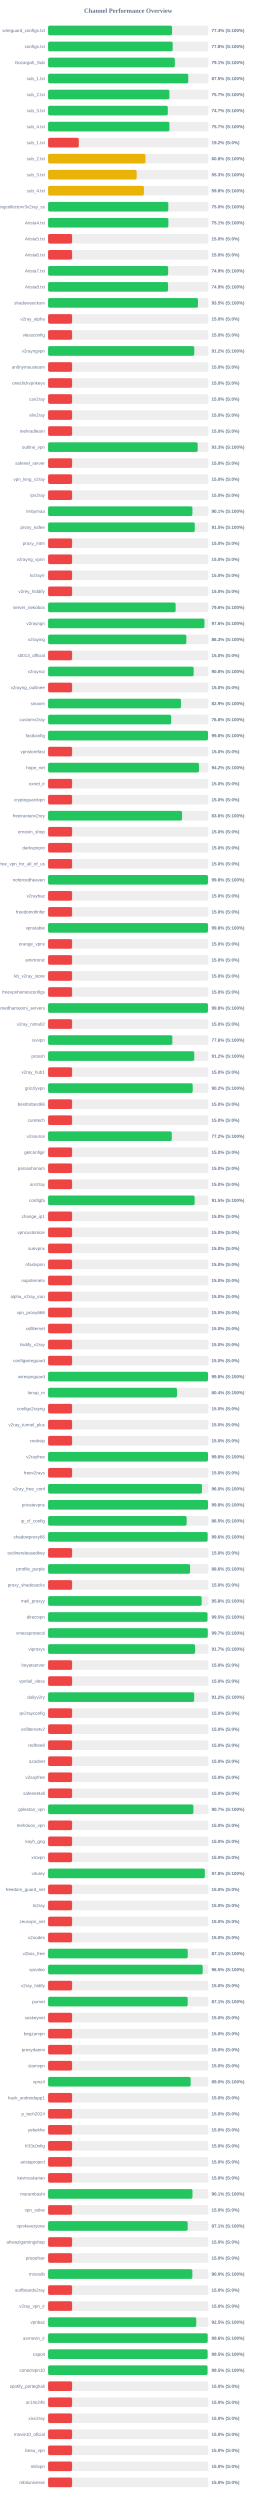
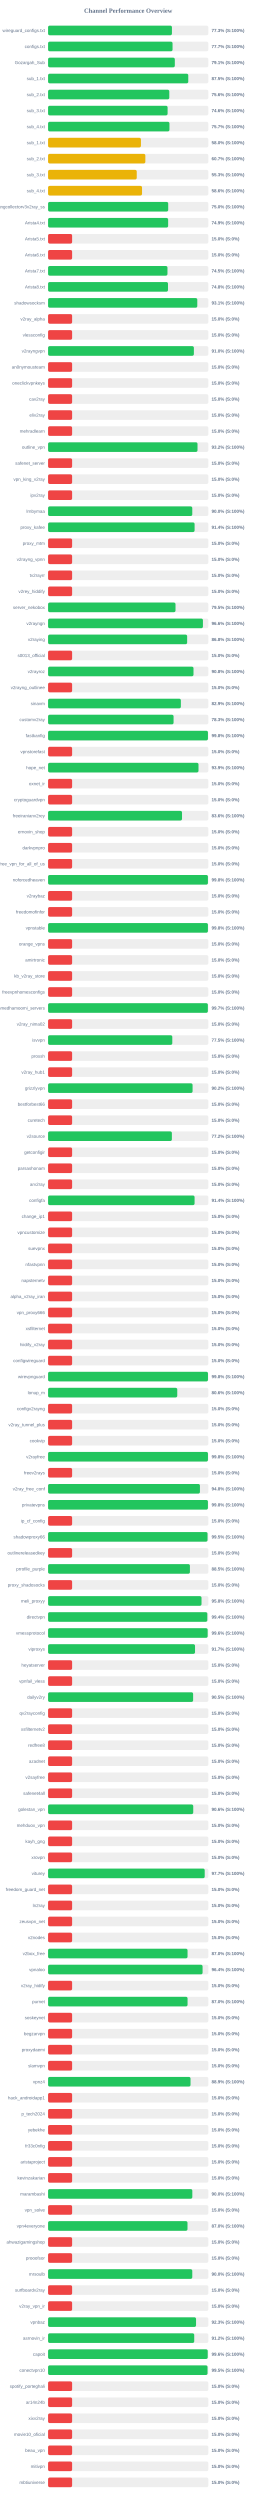
<svg xmlns="http://www.w3.org/2000/svg" width="800" height="7800" version="1.1">
  <style>
        .row { font: 14px Arial; fill: #64748b; }
        .score { font: bold 14px Arial; fill: #64748b; }
    </style>
  <text x="400" y="40" text-anchor="middle" font-size="20px" font-weight="bold" fill="#64748b">Channel Performance Overview</text>
  <rect x="150" y="80" width="500" height="30" fill="#eee" rx="5" />
-   <rect x="150" y="80" width="386.8" height="30" fill="#22c55e" rx="5" />
+   <rect x="150" y="80" width="386.45" height="30" fill="#22c55e" rx="5" />
  <text x="140" y="100" text-anchor="end" class="row">wireguard_configs.txt</text>
-   <text x="660" y="100" text-anchor="start" class="score">77.4% (S:100%)</text>
+   <text x="660" y="100" text-anchor="start" class="score">77.3% (S:100%)</text>
  <rect x="150" y="130" width="500" height="30" fill="#eee" rx="5" />
-   <rect x="150" y="130" width="388.8" height="30" fill="#22c55e" rx="5" />
+   <rect x="150" y="130" width="388.35" height="30" fill="#22c55e" rx="5" />
  <text x="140" y="150" text-anchor="end" class="row">configs.txt</text>
-   <text x="660" y="150" text-anchor="start" class="score">77.8% (S:100%)</text>
+   <text x="660" y="150" text-anchor="start" class="score">77.7% (S:100%)</text>
  <rect x="150" y="180" width="500" height="30" fill="#eee" rx="5" />
-   <rect x="150" y="180" width="395.5" height="30" fill="#22c55e" rx="5" />
+   <rect x="150" y="180" width="395.45" height="30" fill="#22c55e" rx="5" />
  <text x="140" y="200" text-anchor="end" class="row">Gozargah_Sub</text>
  <text x="660" y="200" text-anchor="start" class="score">79.1% (S:100%)</text>
  <rect x="150" y="230" width="500" height="30" fill="#eee" rx="5" />
-   <rect x="150" y="230" width="437.3" height="30" fill="#22c55e" rx="5" />
+   <rect x="150" y="230" width="437.4" height="30" fill="#22c55e" rx="5" />
  <text x="140" y="250" text-anchor="end" class="row">sub_1.txt</text>
  <text x="660" y="250" text-anchor="start" class="score">87.5% (S:100%)</text>
  <rect x="150" y="280" width="500" height="30" fill="#eee" rx="5" />
-   <rect x="150" y="280" width="378.55" height="30" fill="#22c55e" rx="5" />
+   <rect x="150" y="280" width="378.2" height="30" fill="#22c55e" rx="5" />
  <text x="140" y="300" text-anchor="end" class="row">sub_2.txt</text>
-   <text x="660" y="300" text-anchor="start" class="score">75.7% (S:100%)</text>
+   <text x="660" y="300" text-anchor="start" class="score">75.6% (S:100%)</text>
  <rect x="150" y="330" width="500" height="30" fill="#eee" rx="5" />
-   <rect x="150" y="330" width="373.5" height="30" fill="#22c55e" rx="5" />
+   <rect x="150" y="330" width="372.9" height="30" fill="#22c55e" rx="5" />
  <text x="140" y="350" text-anchor="end" class="row">sub_3.txt</text>
-   <text x="660" y="350" text-anchor="start" class="score">74.7% (S:100%)</text>
+   <text x="660" y="350" text-anchor="start" class="score">74.6% (S:100%)</text>
  <rect x="150" y="380" width="500" height="30" fill="#eee" rx="5" />
-   <rect x="150" y="380" width="378.55" height="30" fill="#22c55e" rx="5" />
+   <rect x="150" y="380" width="378.7" height="30" fill="#22c55e" rx="5" />
  <text x="140" y="400" text-anchor="end" class="row">sub_4.txt</text>
  <text x="660" y="400" text-anchor="start" class="score">75.7% (S:100%)</text>
  <rect x="150" y="430" width="500" height="30" fill="#eee" rx="5" />
-   <rect x="150" y="430" width="95.85" height="30" fill="#ef4444" rx="5" />
+   <rect x="150" y="430" width="289.75" height="30" fill="#eab308" rx="5" />
  <text x="140" y="450" text-anchor="end" class="row">sub_1.txt</text>
-   <text x="660" y="450" text-anchor="start" class="score">19.2% (S:0%)</text>
+   <text x="660" y="450" text-anchor="start" class="score">58.0% (S:100%)</text>
  <rect x="150" y="480" width="500" height="30" fill="#eee" rx="5" />
-   <rect x="150" y="480" width="303.8" height="30" fill="#eab308" rx="5" />
+   <rect x="150" y="480" width="303.5" height="30" fill="#eab308" rx="5" />
  <text x="140" y="500" text-anchor="end" class="row">sub_2.txt</text>
-   <text x="660" y="500" text-anchor="start" class="score">60.8% (S:100%)</text>
+   <text x="660" y="500" text-anchor="start" class="score">60.7% (S:100%)</text>
  <rect x="150" y="530" width="500" height="30" fill="#eee" rx="5" />
-   <rect x="150" y="530" width="276.45" height="30" fill="#eab308" rx="5" />
+   <rect x="150" y="530" width="276.65" height="30" fill="#eab308" rx="5" />
  <text x="140" y="550" text-anchor="end" class="row">sub_3.txt</text>
  <text x="660" y="550" text-anchor="start" class="score">55.3% (S:100%)</text>
  <rect x="150" y="580" width="500" height="30" fill="#eee" rx="5" />
-   <rect x="150" y="580" width="299.1" height="30" fill="#eab308" rx="5" />
+   <rect x="150" y="580" width="293.15" height="30" fill="#eab308" rx="5" />
  <text x="140" y="600" text-anchor="end" class="row">sub_4.txt</text>
-   <text x="660" y="600" text-anchor="start" class="score">59.8% (S:100%)</text>
+   <text x="660" y="600" text-anchor="start" class="score">58.6% (S:100%)</text>
  <rect x="150" y="630" width="500" height="30" fill="#eee" rx="5" />
-   <rect x="150" y="630" width="375.15" height="30" fill="#22c55e" rx="5" />
+   <rect x="150" y="630" width="374.8" height="30" fill="#22c55e" rx="5" />
  <text x="140" y="650" text-anchor="end" class="row">kayhgngcollectorv3v2ray_ss</text>
  <text x="660" y="650" text-anchor="start" class="score">75.0% (S:100%)</text>
  <rect x="150" y="680" width="500" height="30" fill="#eee" rx="5" />
-   <rect x="150" y="680" width="375.35" height="30" fill="#22c55e" rx="5" />
+   <rect x="150" y="680" width="374.6" height="30" fill="#22c55e" rx="5" />
  <text x="140" y="700" text-anchor="end" class="row">Arista4.txt</text>
-   <text x="660" y="700" text-anchor="start" class="score">75.1% (S:100%)</text>
+   <text x="660" y="700" text-anchor="start" class="score">74.9% (S:100%)</text>
  <rect x="150" y="730" width="500" height="30" fill="#eee" rx="5" />
  <rect x="150" y="730" width="75.0" height="30" fill="#ef4444" rx="5" />
  <text x="140" y="750" text-anchor="end" class="row">Arista5.txt</text>
  <text x="660" y="750" text-anchor="start" class="score">15.0% (S:0%)</text>
  <rect x="150" y="780" width="500" height="30" fill="#eee" rx="5" />
  <rect x="150" y="780" width="75.0" height="30" fill="#ef4444" rx="5" />
  <text x="140" y="800" text-anchor="end" class="row">Arista6.txt</text>
  <text x="660" y="800" text-anchor="start" class="score">15.0% (S:0%)</text>
  <rect x="150" y="830" width="500" height="30" fill="#eee" rx="5" />
-   <rect x="150" y="830" width="374.65" height="30" fill="#22c55e" rx="5" />
+   <rect x="150" y="830" width="372.5" height="30" fill="#22c55e" rx="5" />
  <text x="140" y="850" text-anchor="end" class="row">Arista7.txt</text>
-   <text x="660" y="850" text-anchor="start" class="score">74.9% (S:100%)</text>
+   <text x="660" y="850" text-anchor="start" class="score">74.5% (S:100%)</text>
  <rect x="150" y="880" width="500" height="30" fill="#eee" rx="5" />
-   <rect x="150" y="880" width="374.35" height="30" fill="#22c55e" rx="5" />
+   <rect x="150" y="880" width="374.15" height="30" fill="#22c55e" rx="5" />
  <text x="140" y="900" text-anchor="end" class="row">Arista8.txt</text>
-   <text x="660" y="900" text-anchor="start" class="score">74.9% (S:100%)</text>
+   <text x="660" y="900" text-anchor="start" class="score">74.8% (S:100%)</text>
  <rect x="150" y="930" width="500" height="30" fill="#eee" rx="5" />
-   <rect x="150" y="930" width="467.65" height="30" fill="#22c55e" rx="5" />
+   <rect x="150" y="930" width="465.55" height="30" fill="#22c55e" rx="5" />
  <text x="140" y="950" text-anchor="end" class="row">shadowsocksm</text>
-   <text x="660" y="950" text-anchor="start" class="score">93.5% (S:100%)</text>
+   <text x="660" y="950" text-anchor="start" class="score">93.1% (S:100%)</text>
  <rect x="150" y="980" width="500" height="30" fill="#eee" rx="5" />
  <rect x="150" y="980" width="75.0" height="30" fill="#ef4444" rx="5" />
  <text x="140" y="1000" text-anchor="end" class="row">v2ray_alpha</text>
  <text x="660" y="1000" text-anchor="start" class="score">15.0% (S:0%)</text>
  <rect x="150" y="1030" width="500" height="30" fill="#eee" rx="5" />
  <rect x="150" y="1030" width="75.0" height="30" fill="#ef4444" rx="5" />
  <text x="140" y="1050" text-anchor="end" class="row">vlessconfig</text>
  <text x="660" y="1050" text-anchor="start" class="score">15.0% (S:0%)</text>
  <rect x="150" y="1080" width="500" height="30" fill="#eee" rx="5" />
-   <rect x="150" y="1080" width="456.15" height="30" fill="#22c55e" rx="5" />
+   <rect x="150" y="1080" width="454.9" height="30" fill="#22c55e" rx="5" />
  <text x="140" y="1100" text-anchor="end" class="row">v2rayngvpn</text>
-   <text x="660" y="1100" text-anchor="start" class="score">91.2% (S:100%)</text>
+   <text x="660" y="1100" text-anchor="start" class="score">91.0% (S:100%)</text>
  <rect x="150" y="1130" width="500" height="30" fill="#eee" rx="5" />
  <rect x="150" y="1130" width="75.0" height="30" fill="#ef4444" rx="5" />
  <text x="140" y="1150" text-anchor="end" class="row">an0nymousteam</text>
  <text x="660" y="1150" text-anchor="start" class="score">15.0% (S:0%)</text>
  <rect x="150" y="1180" width="500" height="30" fill="#eee" rx="5" />
  <rect x="150" y="1180" width="75.0" height="30" fill="#ef4444" rx="5" />
  <text x="140" y="1200" text-anchor="end" class="row">oneclickvpnkeys</text>
  <text x="660" y="1200" text-anchor="start" class="score">15.0% (S:0%)</text>
  <rect x="150" y="1230" width="500" height="30" fill="#eee" rx="5" />
  <rect x="150" y="1230" width="75.0" height="30" fill="#ef4444" rx="5" />
  <text x="140" y="1250" text-anchor="end" class="row">cav2ray</text>
  <text x="660" y="1250" text-anchor="start" class="score">15.0% (S:0%)</text>
  <rect x="150" y="1280" width="500" height="30" fill="#eee" rx="5" />
  <rect x="150" y="1280" width="75.0" height="30" fill="#ef4444" rx="5" />
  <text x="140" y="1300" text-anchor="end" class="row">eliv2ray</text>
  <text x="660" y="1300" text-anchor="start" class="score">15.0% (S:0%)</text>
  <rect x="150" y="1330" width="500" height="30" fill="#eee" rx="5" />
  <rect x="150" y="1330" width="75.0" height="30" fill="#ef4444" rx="5" />
  <text x="140" y="1350" text-anchor="end" class="row">mehradlearn</text>
  <text x="660" y="1350" text-anchor="start" class="score">15.0% (S:0%)</text>
  <rect x="150" y="1380" width="500" height="30" fill="#eee" rx="5" />
-   <rect x="150" y="1380" width="466.75" height="30" fill="#22c55e" rx="5" />
+   <rect x="150" y="1380" width="466.25" height="30" fill="#22c55e" rx="5" />
  <text x="140" y="1400" text-anchor="end" class="row">outline_vpn</text>
-   <text x="660" y="1400" text-anchor="start" class="score">93.3% (S:100%)</text>
+   <text x="660" y="1400" text-anchor="start" class="score">93.2% (S:100%)</text>
  <rect x="150" y="1430" width="500" height="30" fill="#eee" rx="5" />
  <rect x="150" y="1430" width="75.0" height="30" fill="#ef4444" rx="5" />
  <text x="140" y="1450" text-anchor="end" class="row">safenet_server</text>
  <text x="660" y="1450" text-anchor="start" class="score">15.0% (S:0%)</text>
  <rect x="150" y="1480" width="500" height="30" fill="#eee" rx="5" />
  <rect x="150" y="1480" width="75.0" height="30" fill="#ef4444" rx="5" />
  <text x="140" y="1500" text-anchor="end" class="row">vpn_king_v2ray</text>
  <text x="660" y="1500" text-anchor="start" class="score">15.0% (S:0%)</text>
  <rect x="150" y="1530" width="500" height="30" fill="#eee" rx="5" />
  <rect x="150" y="1530" width="75.0" height="30" fill="#ef4444" rx="5" />
  <text x="140" y="1550" text-anchor="end" class="row">ipv2ray</text>
  <text x="660" y="1550" text-anchor="start" class="score">15.0% (S:0%)</text>
  <rect x="150" y="1580" width="500" height="30" fill="#eee" rx="5" />
-   <rect x="150" y="1580" width="450.35" height="30" fill="#22c55e" rx="5" />
+   <rect x="150" y="1580" width="449.9" height="30" fill="#22c55e" rx="5" />
  <text x="140" y="1600" text-anchor="end" class="row">lrnbymaa</text>
-   <text x="660" y="1600" text-anchor="start" class="score">90.1% (S:100%)</text>
+   <text x="660" y="1600" text-anchor="start" class="score">90.0% (S:100%)</text>
  <rect x="150" y="1630" width="500" height="30" fill="#eee" rx="5" />
-   <rect x="150" y="1630" width="457.65" height="30" fill="#22c55e" rx="5" />
+   <rect x="150" y="1630" width="457.15" height="30" fill="#22c55e" rx="5" />
  <text x="140" y="1650" text-anchor="end" class="row">proxy_kafee</text>
-   <text x="660" y="1650" text-anchor="start" class="score">91.5% (S:100%)</text>
+   <text x="660" y="1650" text-anchor="start" class="score">91.4% (S:100%)</text>
  <rect x="150" y="1680" width="500" height="30" fill="#eee" rx="5" />
  <rect x="150" y="1680" width="75.0" height="30" fill="#ef4444" rx="5" />
  <text x="140" y="1700" text-anchor="end" class="row">proxy_mtm</text>
  <text x="660" y="1700" text-anchor="start" class="score">15.0% (S:0%)</text>
  <rect x="150" y="1730" width="500" height="30" fill="#eee" rx="5" />
  <rect x="150" y="1730" width="75.0" height="30" fill="#ef4444" rx="5" />
  <text x="140" y="1750" text-anchor="end" class="row">v2rayng_vpnn</text>
  <text x="660" y="1750" text-anchor="start" class="score">15.0% (S:0%)</text>
  <rect x="150" y="1780" width="500" height="30" fill="#eee" rx="5" />
  <rect x="150" y="1780" width="75.0" height="30" fill="#ef4444" rx="5" />
  <text x="140" y="1800" text-anchor="end" class="row">tv2rayrr</text>
  <text x="660" y="1800" text-anchor="start" class="score">15.0% (S:0%)</text>
  <rect x="150" y="1830" width="500" height="30" fill="#eee" rx="5" />
  <rect x="150" y="1830" width="75.0" height="30" fill="#ef4444" rx="5" />
  <text x="140" y="1850" text-anchor="end" class="row">v2rey_hiddify</text>
  <text x="660" y="1850" text-anchor="start" class="score">15.0% (S:0%)</text>
  <rect x="150" y="1880" width="500" height="30" fill="#eee" rx="5" />
-   <rect x="150" y="1880" width="398.0" height="30" fill="#22c55e" rx="5" />
+   <rect x="150" y="1880" width="397.6" height="30" fill="#22c55e" rx="5" />
  <text x="140" y="1900" text-anchor="end" class="row">server_nekobox</text>
-   <text x="660" y="1900" text-anchor="start" class="score">79.6% (S:100%)</text>
+   <text x="660" y="1900" text-anchor="start" class="score">79.5% (S:100%)</text>
  <rect x="150" y="1930" width="500" height="30" fill="#eee" rx="5" />
-   <rect x="150" y="1930" width="487.85" height="30" fill="#22c55e" rx="5" />
+   <rect x="150" y="1930" width="483.15" height="30" fill="#22c55e" rx="5" />
  <text x="140" y="1950" text-anchor="end" class="row">v2rayngn</text>
-   <text x="660" y="1950" text-anchor="start" class="score">97.6% (S:100%)</text>
+   <text x="660" y="1950" text-anchor="start" class="score">96.6% (S:100%)</text>
  <rect x="150" y="1980" width="500" height="30" fill="#eee" rx="5" />
-   <rect x="150" y="1980" width="431.45" height="30" fill="#22c55e" rx="5" />
+   <rect x="150" y="1980" width="433.9" height="30" fill="#22c55e" rx="5" />
  <text x="140" y="2000" text-anchor="end" class="row">v2raying</text>
-   <text x="660" y="2000" text-anchor="start" class="score">86.3% (S:100%)</text>
+   <text x="660" y="2000" text-anchor="start" class="score">86.8% (S:100%)</text>
  <rect x="150" y="2030" width="500" height="30" fill="#eee" rx="5" />
  <rect x="150" y="2030" width="75.0" height="30" fill="#ef4444" rx="5" />
  <text x="140" y="2050" text-anchor="end" class="row">s0013_official</text>
  <text x="660" y="2050" text-anchor="start" class="score">15.0% (S:0%)</text>
  <rect x="150" y="2080" width="500" height="30" fill="#eee" rx="5" />
-   <rect x="150" y="2080" width="454.2" height="30" fill="#22c55e" rx="5" />
+   <rect x="150" y="2080" width="453.75" height="30" fill="#22c55e" rx="5" />
  <text x="140" y="2100" text-anchor="end" class="row">v2rayroz</text>
  <text x="660" y="2100" text-anchor="start" class="score">90.8% (S:100%)</text>
  <rect x="150" y="2130" width="500" height="30" fill="#eee" rx="5" />
  <rect x="150" y="2130" width="75.0" height="30" fill="#ef4444" rx="5" />
  <text x="140" y="2150" text-anchor="end" class="row">v2rayng_outlinee</text>
  <text x="660" y="2150" text-anchor="start" class="score">15.0% (S:0%)</text>
  <rect x="150" y="2180" width="500" height="30" fill="#eee" rx="5" />
-   <rect x="150" y="2180" width="414.6" height="30" fill="#22c55e" rx="5" />
+   <rect x="150" y="2180" width="414.3" height="30" fill="#22c55e" rx="5" />
  <text x="140" y="2200" text-anchor="end" class="row">sinavm</text>
  <text x="660" y="2200" text-anchor="start" class="score">82.9% (S:100%)</text>
  <rect x="150" y="2230" width="500" height="30" fill="#eee" rx="5" />
-   <rect x="150" y="2230" width="384.1" height="30" fill="#22c55e" rx="5" />
+   <rect x="150" y="2230" width="391.55" height="30" fill="#22c55e" rx="5" />
  <text x="140" y="2250" text-anchor="end" class="row">customv2ray</text>
-   <text x="660" y="2250" text-anchor="start" class="score">76.8% (S:100%)</text>
+   <text x="660" y="2250" text-anchor="start" class="score">78.3% (S:100%)</text>
  <rect x="150" y="2280" width="500" height="30" fill="#eee" rx="5" />
-   <rect x="150" y="2280" width="499.0" height="30" fill="#22c55e" rx="5" />
+   <rect x="150" y="2280" width="498.8" height="30" fill="#22c55e" rx="5" />
  <text x="140" y="2300" text-anchor="end" class="row">fastkanfig</text>
  <text x="660" y="2300" text-anchor="start" class="score">99.8% (S:100%)</text>
  <rect x="150" y="2330" width="500" height="30" fill="#eee" rx="5" />
  <rect x="150" y="2330" width="75.0" height="30" fill="#ef4444" rx="5" />
  <text x="140" y="2350" text-anchor="end" class="row">vpnstorefast</text>
  <text x="660" y="2350" text-anchor="start" class="score">15.0% (S:0%)</text>
  <rect x="150" y="2380" width="500" height="30" fill="#eee" rx="5" />
-   <rect x="150" y="2380" width="470.8" height="30" fill="#22c55e" rx="5" />
+   <rect x="150" y="2380" width="469.35" height="30" fill="#22c55e" rx="5" />
  <text x="140" y="2400" text-anchor="end" class="row">hope_net</text>
-   <text x="660" y="2400" text-anchor="start" class="score">94.2% (S:100%)</text>
+   <text x="660" y="2400" text-anchor="start" class="score">93.9% (S:100%)</text>
  <rect x="150" y="2430" width="500" height="30" fill="#eee" rx="5" />
  <rect x="150" y="2430" width="75.0" height="30" fill="#ef4444" rx="5" />
  <text x="140" y="2450" text-anchor="end" class="row">oxnet_ir</text>
  <text x="660" y="2450" text-anchor="start" class="score">15.0% (S:0%)</text>
  <rect x="150" y="2480" width="500" height="30" fill="#eee" rx="5" />
  <rect x="150" y="2480" width="75.0" height="30" fill="#ef4444" rx="5" />
  <text x="140" y="2500" text-anchor="end" class="row">cryptoguardvpn</text>
  <text x="660" y="2500" text-anchor="start" class="score">15.0% (S:0%)</text>
  <rect x="150" y="2530" width="500" height="30" fill="#eee" rx="5" />
-   <rect x="150" y="2530" width="418.1" height="30" fill="#22c55e" rx="5" />
+   <rect x="150" y="2530" width="417.9" height="30" fill="#22c55e" rx="5" />
  <text x="140" y="2550" text-anchor="end" class="row">freeiranianv2rey</text>
  <text x="660" y="2550" text-anchor="start" class="score">83.6% (S:100%)</text>
  <rect x="150" y="2580" width="500" height="30" fill="#eee" rx="5" />
  <rect x="150" y="2580" width="75.0" height="30" fill="#ef4444" rx="5" />
  <text x="140" y="2600" text-anchor="end" class="row">ernoxin_shop</text>
  <text x="660" y="2600" text-anchor="start" class="score">15.0% (S:0%)</text>
  <rect x="150" y="2630" width="500" height="30" fill="#eee" rx="5" />
  <rect x="150" y="2630" width="75.0" height="30" fill="#ef4444" rx="5" />
  <text x="140" y="2650" text-anchor="end" class="row">darkvpnpro</text>
  <text x="660" y="2650" text-anchor="start" class="score">15.0% (S:0%)</text>
  <rect x="150" y="2680" width="500" height="30" fill="#eee" rx="5" />
  <rect x="150" y="2680" width="75.0" height="30" fill="#ef4444" rx="5" />
  <text x="140" y="2700" text-anchor="end" class="row">free_vpn_for_all_of_us</text>
  <text x="660" y="2700" text-anchor="start" class="score">15.0% (S:0%)</text>
  <rect x="150" y="2730" width="500" height="30" fill="#eee" rx="5" />
-   <rect x="150" y="2730" width="498.85" height="30" fill="#22c55e" rx="5" />
+   <rect x="150" y="2730" width="498.75" height="30" fill="#22c55e" rx="5" />
  <text x="140" y="2750" text-anchor="end" class="row">noforcedheaven</text>
  <text x="660" y="2750" text-anchor="start" class="score">99.8% (S:100%)</text>
  <rect x="150" y="2780" width="500" height="30" fill="#eee" rx="5" />
  <rect x="150" y="2780" width="75.0" height="30" fill="#ef4444" rx="5" />
  <text x="140" y="2800" text-anchor="end" class="row">v2raybaz</text>
  <text x="660" y="2800" text-anchor="start" class="score">15.0% (S:0%)</text>
  <rect x="150" y="2830" width="500" height="30" fill="#eee" rx="5" />
  <rect x="150" y="2830" width="75.0" height="30" fill="#ef4444" rx="5" />
  <text x="140" y="2850" text-anchor="end" class="row">freedomofinfor</text>
  <text x="660" y="2850" text-anchor="start" class="score">15.0% (S:0%)</text>
  <rect x="150" y="2880" width="500" height="30" fill="#eee" rx="5" />
-   <rect x="150" y="2880" width="499.05" height="30" fill="#22c55e" rx="5" />
+   <rect x="150" y="2880" width="498.75" height="30" fill="#22c55e" rx="5" />
  <text x="140" y="2900" text-anchor="end" class="row">vpnstable</text>
  <text x="660" y="2900" text-anchor="start" class="score">99.8% (S:100%)</text>
  <rect x="150" y="2930" width="500" height="30" fill="#eee" rx="5" />
  <rect x="150" y="2930" width="75.0" height="30" fill="#ef4444" rx="5" />
  <text x="140" y="2950" text-anchor="end" class="row">orange_vpns</text>
  <text x="660" y="2950" text-anchor="start" class="score">15.0% (S:0%)</text>
  <rect x="150" y="2980" width="500" height="30" fill="#eee" rx="5" />
  <rect x="150" y="2980" width="75.0" height="30" fill="#ef4444" rx="5" />
  <text x="140" y="3000" text-anchor="end" class="row">amirtronic</text>
  <text x="660" y="3000" text-anchor="start" class="score">15.0% (S:0%)</text>
  <rect x="150" y="3030" width="500" height="30" fill="#eee" rx="5" />
  <rect x="150" y="3030" width="75.0" height="30" fill="#ef4444" rx="5" />
  <text x="140" y="3050" text-anchor="end" class="row">kb_v2ray_store</text>
  <text x="660" y="3050" text-anchor="start" class="score">15.0% (S:0%)</text>
  <rect x="150" y="3080" width="500" height="30" fill="#eee" rx="5" />
  <rect x="150" y="3080" width="75.0" height="30" fill="#ef4444" rx="5" />
  <text x="140" y="3100" text-anchor="end" class="row">freevpnhomesconfigs</text>
  <text x="660" y="3100" text-anchor="start" class="score">15.0% (S:0%)</text>
  <rect x="150" y="3130" width="500" height="30" fill="#eee" rx="5" />
-   <rect x="150" y="3130" width="498.85" height="30" fill="#22c55e" rx="5" />
+   <rect x="150" y="3130" width="498.55" height="30" fill="#22c55e" rx="5" />
  <text x="140" y="3150" text-anchor="end" class="row">ahmedhamoomi_servers</text>
-   <text x="660" y="3150" text-anchor="start" class="score">99.8% (S:100%)</text>
+   <text x="660" y="3150" text-anchor="start" class="score">99.7% (S:100%)</text>
  <rect x="150" y="3180" width="500" height="30" fill="#eee" rx="5" />
  <rect x="150" y="3180" width="75.0" height="30" fill="#ef4444" rx="5" />
  <text x="140" y="3200" text-anchor="end" class="row">v2ray_nima02</text>
  <text x="660" y="3200" text-anchor="start" class="score">15.0% (S:0%)</text>
  <rect x="150" y="3230" width="500" height="30" fill="#eee" rx="5" />
-   <rect x="150" y="3230" width="387.8" height="30" fill="#22c55e" rx="5" />
+   <rect x="150" y="3230" width="387.55" height="30" fill="#22c55e" rx="5" />
  <text x="140" y="3250" text-anchor="end" class="row">isvvpn</text>
-   <text x="660" y="3250" text-anchor="start" class="score">77.6% (S:100%)</text>
+   <text x="660" y="3250" text-anchor="start" class="score">77.5% (S:100%)</text>
  <rect x="150" y="3280" width="500" height="30" fill="#eee" rx="5" />
-   <rect x="150" y="3280" width="456.1" height="30" fill="#22c55e" rx="5" />
+   <rect x="150" y="3280" width="75.0" height="30" fill="#ef4444" rx="5" />
  <text x="140" y="3300" text-anchor="end" class="row">prossh</text>
-   <text x="660" y="3300" text-anchor="start" class="score">91.2% (S:100%)</text>
+   <text x="660" y="3300" text-anchor="start" class="score">15.0% (S:0%)</text>
  <rect x="150" y="3330" width="500" height="30" fill="#eee" rx="5" />
  <rect x="150" y="3330" width="75.0" height="30" fill="#ef4444" rx="5" />
  <text x="140" y="3350" text-anchor="end" class="row">v2ray_hub1</text>
  <text x="660" y="3350" text-anchor="start" class="score">15.0% (S:0%)</text>
  <rect x="150" y="3380" width="500" height="30" fill="#eee" rx="5" />
-   <rect x="150" y="3380" width="451.25" height="30" fill="#22c55e" rx="5" />
+   <rect x="150" y="3380" width="450.85" height="30" fill="#22c55e" rx="5" />
  <text x="140" y="3400" text-anchor="end" class="row">grizzlyvpn</text>
  <text x="660" y="3400" text-anchor="start" class="score">90.2% (S:100%)</text>
  <rect x="150" y="3430" width="500" height="30" fill="#eee" rx="5" />
  <rect x="150" y="3430" width="75.0" height="30" fill="#ef4444" rx="5" />
  <text x="140" y="3450" text-anchor="end" class="row">bestforbest66</text>
  <text x="660" y="3450" text-anchor="start" class="score">15.0% (S:0%)</text>
  <rect x="150" y="3480" width="500" height="30" fill="#eee" rx="5" />
  <rect x="150" y="3480" width="75.0" height="30" fill="#ef4444" rx="5" />
  <text x="140" y="3500" text-anchor="end" class="row">curetech</text>
  <text x="660" y="3500" text-anchor="start" class="score">15.0% (S:0%)</text>
  <rect x="150" y="3530" width="500" height="30" fill="#eee" rx="5" />
-   <rect x="150" y="3530" width="385.95" height="30" fill="#22c55e" rx="5" />
+   <rect x="150" y="3530" width="386.25" height="30" fill="#22c55e" rx="5" />
  <text x="140" y="3550" text-anchor="end" class="row">v2source</text>
  <text x="660" y="3550" text-anchor="start" class="score">77.2% (S:100%)</text>
  <rect x="150" y="3580" width="500" height="30" fill="#eee" rx="5" />
  <rect x="150" y="3580" width="75.0" height="30" fill="#ef4444" rx="5" />
  <text x="140" y="3600" text-anchor="end" class="row">getconfigir</text>
  <text x="660" y="3600" text-anchor="start" class="score">15.0% (S:0%)</text>
  <rect x="150" y="3630" width="500" height="30" fill="#eee" rx="5" />
  <rect x="150" y="3630" width="75.0" height="30" fill="#ef4444" rx="5" />
  <text x="140" y="3650" text-anchor="end" class="row">parsashonam</text>
  <text x="660" y="3650" text-anchor="start" class="score">15.0% (S:0%)</text>
  <rect x="150" y="3680" width="500" height="30" fill="#eee" rx="5" />
  <rect x="150" y="3680" width="75.0" height="30" fill="#ef4444" rx="5" />
  <text x="140" y="3700" text-anchor="end" class="row">arv2ray</text>
  <text x="660" y="3700" text-anchor="start" class="score">15.0% (S:0%)</text>
  <rect x="150" y="3730" width="500" height="30" fill="#eee" rx="5" />
-   <rect x="150" y="3730" width="457.3" height="30" fill="#22c55e" rx="5" />
+   <rect x="150" y="3730" width="457.1" height="30" fill="#22c55e" rx="5" />
  <text x="140" y="3750" text-anchor="end" class="row">configfa</text>
-   <text x="660" y="3750" text-anchor="start" class="score">91.5% (S:100%)</text>
+   <text x="660" y="3750" text-anchor="start" class="score">91.4% (S:100%)</text>
  <rect x="150" y="3780" width="500" height="30" fill="#eee" rx="5" />
  <rect x="150" y="3780" width="75.0" height="30" fill="#ef4444" rx="5" />
  <text x="140" y="3800" text-anchor="end" class="row">change_ip1</text>
  <text x="660" y="3800" text-anchor="start" class="score">15.0% (S:0%)</text>
  <rect x="150" y="3830" width="500" height="30" fill="#eee" rx="5" />
  <rect x="150" y="3830" width="75.0" height="30" fill="#ef4444" rx="5" />
  <text x="140" y="3850" text-anchor="end" class="row">vpncustomize</text>
  <text x="660" y="3850" text-anchor="start" class="score">15.0% (S:0%)</text>
  <rect x="150" y="3880" width="500" height="30" fill="#eee" rx="5" />
  <rect x="150" y="3880" width="75.0" height="30" fill="#ef4444" rx="5" />
  <text x="140" y="3900" text-anchor="end" class="row">suevpnx</text>
  <text x="660" y="3900" text-anchor="start" class="score">15.0% (S:0%)</text>
  <rect x="150" y="3930" width="500" height="30" fill="#eee" rx="5" />
  <rect x="150" y="3930" width="75.0" height="30" fill="#ef4444" rx="5" />
  <text x="140" y="3950" text-anchor="end" class="row">nfastvpnn</text>
  <text x="660" y="3950" text-anchor="start" class="score">15.0% (S:0%)</text>
  <rect x="150" y="3980" width="500" height="30" fill="#eee" rx="5" />
  <rect x="150" y="3980" width="75.0" height="30" fill="#ef4444" rx="5" />
  <text x="140" y="4000" text-anchor="end" class="row">napsternetv</text>
  <text x="660" y="4000" text-anchor="start" class="score">15.0% (S:0%)</text>
  <rect x="150" y="4030" width="500" height="30" fill="#eee" rx="5" />
  <rect x="150" y="4030" width="75.0" height="30" fill="#ef4444" rx="5" />
  <text x="140" y="4050" text-anchor="end" class="row">alpha_v2ray_iran</text>
  <text x="660" y="4050" text-anchor="start" class="score">15.0% (S:0%)</text>
  <rect x="150" y="4080" width="500" height="30" fill="#eee" rx="5" />
  <rect x="150" y="4080" width="75.0" height="30" fill="#ef4444" rx="5" />
  <text x="140" y="4100" text-anchor="end" class="row">vpn_proxy666</text>
  <text x="660" y="4100" text-anchor="start" class="score">15.0% (S:0%)</text>
  <rect x="150" y="4130" width="500" height="30" fill="#eee" rx="5" />
  <rect x="150" y="4130" width="75.0" height="30" fill="#ef4444" rx="5" />
  <text x="140" y="4150" text-anchor="end" class="row">xsfilternet</text>
  <text x="660" y="4150" text-anchor="start" class="score">15.0% (S:0%)</text>
  <rect x="150" y="4180" width="500" height="30" fill="#eee" rx="5" />
  <rect x="150" y="4180" width="75.0" height="30" fill="#ef4444" rx="5" />
  <text x="140" y="4200" text-anchor="end" class="row">hiidify_v2ray</text>
  <text x="660" y="4200" text-anchor="start" class="score">15.0% (S:0%)</text>
  <rect x="150" y="4230" width="500" height="30" fill="#eee" rx="5" />
  <rect x="150" y="4230" width="75.0" height="30" fill="#ef4444" rx="5" />
  <text x="140" y="4250" text-anchor="end" class="row">configwireguard</text>
  <text x="660" y="4250" text-anchor="start" class="score">15.0% (S:0%)</text>
  <rect x="150" y="4280" width="500" height="30" fill="#eee" rx="5" />
-   <rect x="150" y="4280" width="499.05" height="30" fill="#22c55e" rx="5" />
+   <rect x="150" y="4280" width="498.9" height="30" fill="#22c55e" rx="5" />
  <text x="140" y="4300" text-anchor="end" class="row">wirevpnguard</text>
  <text x="660" y="4300" text-anchor="start" class="score">99.8% (S:100%)</text>
  <rect x="150" y="4330" width="500" height="30" fill="#eee" rx="5" />
-   <rect x="150" y="4330" width="402.2" height="30" fill="#22c55e" rx="5" />
+   <rect x="150" y="4330" width="403.05" height="30" fill="#22c55e" rx="5" />
  <text x="140" y="4350" text-anchor="end" class="row">lonup_m</text>
-   <text x="660" y="4350" text-anchor="start" class="score">80.4% (S:100%)</text>
+   <text x="660" y="4350" text-anchor="start" class="score">80.6% (S:100%)</text>
  <rect x="150" y="4380" width="500" height="30" fill="#eee" rx="5" />
  <rect x="150" y="4380" width="75.0" height="30" fill="#ef4444" rx="5" />
  <text x="140" y="4400" text-anchor="end" class="row">configv2rayng</text>
  <text x="660" y="4400" text-anchor="start" class="score">15.0% (S:0%)</text>
  <rect x="150" y="4430" width="500" height="30" fill="#eee" rx="5" />
  <rect x="150" y="4430" width="75.0" height="30" fill="#ef4444" rx="5" />
  <text x="140" y="4450" text-anchor="end" class="row">v2ray_tunnel_plus</text>
  <text x="660" y="4450" text-anchor="start" class="score">15.0% (S:0%)</text>
  <rect x="150" y="4480" width="500" height="30" fill="#eee" rx="5" />
  <rect x="150" y="4480" width="75.0" height="30" fill="#ef4444" rx="5" />
  <text x="140" y="4500" text-anchor="end" class="row">cookvip</text>
  <text x="660" y="4500" text-anchor="start" class="score">15.0% (S:0%)</text>
  <rect x="150" y="4530" width="500" height="30" fill="#eee" rx="5" />
-   <rect x="150" y="4530" width="498.95" height="30" fill="#22c55e" rx="5" />
+   <rect x="150" y="4530" width="498.85" height="30" fill="#22c55e" rx="5" />
  <text x="140" y="4550" text-anchor="end" class="row">v2rayfree</text>
  <text x="660" y="4550" text-anchor="start" class="score">99.8% (S:100%)</text>
  <rect x="150" y="4580" width="500" height="30" fill="#eee" rx="5" />
  <rect x="150" y="4580" width="75.0" height="30" fill="#ef4444" rx="5" />
  <text x="140" y="4600" text-anchor="end" class="row">freev2rays</text>
  <text x="660" y="4600" text-anchor="start" class="score">15.0% (S:0%)</text>
  <rect x="150" y="4630" width="500" height="30" fill="#eee" rx="5" />
-   <rect x="150" y="4630" width="480.2" height="30" fill="#22c55e" rx="5" />
+   <rect x="150" y="4630" width="473.8" height="30" fill="#22c55e" rx="5" />
  <text x="140" y="4650" text-anchor="end" class="row">v2ray_free_conf</text>
-   <text x="660" y="4650" text-anchor="start" class="score">96.0% (S:100%)</text>
+   <text x="660" y="4650" text-anchor="start" class="score">94.8% (S:100%)</text>
  <rect x="150" y="4680" width="500" height="30" fill="#eee" rx="5" />
-   <rect x="150" y="4680" width="498.9" height="30" fill="#22c55e" rx="5" />
+   <rect x="150" y="4680" width="498.75" height="30" fill="#22c55e" rx="5" />
  <text x="140" y="4700" text-anchor="end" class="row">privatevpns</text>
  <text x="660" y="4700" text-anchor="start" class="score">99.8% (S:100%)</text>
  <rect x="150" y="4730" width="500" height="30" fill="#eee" rx="5" />
-   <rect x="150" y="4730" width="432.4" height="30" fill="#22c55e" rx="5" />
+   <rect x="150" y="4730" width="75.0" height="30" fill="#ef4444" rx="5" />
  <text x="140" y="4750" text-anchor="end" class="row">ip_cf_config</text>
-   <text x="660" y="4750" text-anchor="start" class="score">86.5% (S:100%)</text>
+   <text x="660" y="4750" text-anchor="start" class="score">15.0% (S:0%)</text>
  <rect x="150" y="4780" width="500" height="30" fill="#eee" rx="5" />
-   <rect x="150" y="4780" width="497.85" height="30" fill="#22c55e" rx="5" />
+   <rect x="150" y="4780" width="497.5" height="30" fill="#22c55e" rx="5" />
  <text x="140" y="4800" text-anchor="end" class="row">shadowproxy66</text>
-   <text x="660" y="4800" text-anchor="start" class="score">99.6% (S:100%)</text>
+   <text x="660" y="4800" text-anchor="start" class="score">99.5% (S:100%)</text>
  <rect x="150" y="4830" width="500" height="30" fill="#eee" rx="5" />
  <rect x="150" y="4830" width="75.0" height="30" fill="#ef4444" rx="5" />
  <text x="140" y="4850" text-anchor="end" class="row">outlinereleasedkey</text>
  <text x="660" y="4850" text-anchor="start" class="score">15.0% (S:0%)</text>
  <rect x="150" y="4880" width="500" height="30" fill="#eee" rx="5" />
-   <rect x="150" y="4880" width="443.05" height="30" fill="#22c55e" rx="5" />
+   <rect x="150" y="4880" width="442.55" height="30" fill="#22c55e" rx="5" />
  <text x="140" y="4900" text-anchor="end" class="row">prrofile_purple</text>
-   <text x="660" y="4900" text-anchor="start" class="score">88.6% (S:100%)</text>
+   <text x="660" y="4900" text-anchor="start" class="score">88.5% (S:100%)</text>
  <rect x="150" y="4930" width="500" height="30" fill="#eee" rx="5" />
  <rect x="150" y="4930" width="75.0" height="30" fill="#ef4444" rx="5" />
  <text x="140" y="4950" text-anchor="end" class="row">proxy_shadosocks</text>
  <text x="660" y="4950" text-anchor="start" class="score">15.0% (S:0%)</text>
  <rect x="150" y="4980" width="500" height="30" fill="#eee" rx="5" />
-   <rect x="150" y="4980" width="479.25" height="30" fill="#22c55e" rx="5" />
+   <rect x="150" y="4980" width="478.75" height="30" fill="#22c55e" rx="5" />
  <text x="140" y="5000" text-anchor="end" class="row">meli_proxyy</text>
  <text x="660" y="5000" text-anchor="start" class="score">95.8% (S:100%)</text>
  <rect x="150" y="5030" width="500" height="30" fill="#eee" rx="5" />
-   <rect x="150" y="5030" width="497.4" height="30" fill="#22c55e" rx="5" />
+   <rect x="150" y="5030" width="496.8" height="30" fill="#22c55e" rx="5" />
  <text x="140" y="5050" text-anchor="end" class="row">directvpn</text>
-   <text x="660" y="5050" text-anchor="start" class="score">99.5% (S:100%)</text>
+   <text x="660" y="5050" text-anchor="start" class="score">99.4% (S:100%)</text>
  <rect x="150" y="5080" width="500" height="30" fill="#eee" rx="5" />
-   <rect x="150" y="5080" width="498.25" height="30" fill="#22c55e" rx="5" />
+   <rect x="150" y="5080" width="497.9" height="30" fill="#22c55e" rx="5" />
  <text x="140" y="5100" text-anchor="end" class="row">vmessprotocol</text>
-   <text x="660" y="5100" text-anchor="start" class="score">99.7% (S:100%)</text>
+   <text x="660" y="5100" text-anchor="start" class="score">99.6% (S:100%)</text>
  <rect x="150" y="5130" width="500" height="30" fill="#eee" rx="5" />
-   <rect x="150" y="5130" width="458.65" height="30" fill="#22c55e" rx="5" />
+   <rect x="150" y="5130" width="458.5" height="30" fill="#22c55e" rx="5" />
  <text x="140" y="5150" text-anchor="end" class="row">viproxys</text>
  <text x="660" y="5150" text-anchor="start" class="score">91.7% (S:100%)</text>
  <rect x="150" y="5180" width="500" height="30" fill="#eee" rx="5" />
  <rect x="150" y="5180" width="75.0" height="30" fill="#ef4444" rx="5" />
  <text x="140" y="5200" text-anchor="end" class="row">heyatserver</text>
  <text x="660" y="5200" text-anchor="start" class="score">15.0% (S:0%)</text>
  <rect x="150" y="5230" width="500" height="30" fill="#eee" rx="5" />
  <rect x="150" y="5230" width="75.0" height="30" fill="#ef4444" rx="5" />
  <text x="140" y="5250" text-anchor="end" class="row">vpnfail_vless</text>
  <text x="660" y="5250" text-anchor="start" class="score">15.0% (S:0%)</text>
  <rect x="150" y="5280" width="500" height="30" fill="#eee" rx="5" />
-   <rect x="150" y="5280" width="455.85" height="30" fill="#22c55e" rx="5" />
+   <rect x="150" y="5280" width="452.55" height="30" fill="#22c55e" rx="5" />
  <text x="140" y="5300" text-anchor="end" class="row">dailyv2ry</text>
-   <text x="660" y="5300" text-anchor="start" class="score">91.2% (S:100%)</text>
+   <text x="660" y="5300" text-anchor="start" class="score">90.5% (S:100%)</text>
  <rect x="150" y="5330" width="500" height="30" fill="#eee" rx="5" />
  <rect x="150" y="5330" width="75.0" height="30" fill="#ef4444" rx="5" />
  <text x="140" y="5350" text-anchor="end" class="row">qv2rayconfig</text>
  <text x="660" y="5350" text-anchor="start" class="score">15.0% (S:0%)</text>
  <rect x="150" y="5380" width="500" height="30" fill="#eee" rx="5" />
  <rect x="150" y="5380" width="75.0" height="30" fill="#ef4444" rx="5" />
  <text x="140" y="5400" text-anchor="end" class="row">xsfilternetv2</text>
  <text x="660" y="5400" text-anchor="start" class="score">15.0% (S:0%)</text>
  <rect x="150" y="5430" width="500" height="30" fill="#eee" rx="5" />
  <rect x="150" y="5430" width="75.0" height="30" fill="#ef4444" rx="5" />
  <text x="140" y="5450" text-anchor="end" class="row">redfree8</text>
  <text x="660" y="5450" text-anchor="start" class="score">15.0% (S:0%)</text>
  <rect x="150" y="5480" width="500" height="30" fill="#eee" rx="5" />
  <rect x="150" y="5480" width="75.0" height="30" fill="#ef4444" rx="5" />
  <text x="140" y="5500" text-anchor="end" class="row">azadnet</text>
  <text x="660" y="5500" text-anchor="start" class="score">15.0% (S:0%)</text>
  <rect x="150" y="5530" width="500" height="30" fill="#eee" rx="5" />
  <rect x="150" y="5530" width="75.0" height="30" fill="#ef4444" rx="5" />
  <text x="140" y="5550" text-anchor="end" class="row">v2sayfree</text>
  <text x="660" y="5550" text-anchor="start" class="score">15.0% (S:0%)</text>
  <rect x="150" y="5580" width="500" height="30" fill="#eee" rx="5" />
  <rect x="150" y="5580" width="75.0" height="30" fill="#ef4444" rx="5" />
  <text x="140" y="5600" text-anchor="end" class="row">safenet4all</text>
  <text x="660" y="5600" text-anchor="start" class="score">15.0% (S:0%)</text>
  <rect x="150" y="5630" width="500" height="30" fill="#eee" rx="5" />
-   <rect x="150" y="5630" width="453.4" height="30" fill="#22c55e" rx="5" />
+   <rect x="150" y="5630" width="452.9" height="30" fill="#22c55e" rx="5" />
  <text x="140" y="5650" text-anchor="end" class="row">golestan_vpn</text>
-   <text x="660" y="5650" text-anchor="start" class="score">90.7% (S:100%)</text>
+   <text x="660" y="5650" text-anchor="start" class="score">90.6% (S:100%)</text>
  <rect x="150" y="5680" width="500" height="30" fill="#eee" rx="5" />
  <rect x="150" y="5680" width="75.0" height="30" fill="#ef4444" rx="5" />
  <text x="140" y="5700" text-anchor="end" class="row">mehduox_vpn</text>
  <text x="660" y="5700" text-anchor="start" class="score">15.0% (S:0%)</text>
  <rect x="150" y="5730" width="500" height="30" fill="#eee" rx="5" />
  <rect x="150" y="5730" width="75.0" height="30" fill="#ef4444" rx="5" />
  <text x="140" y="5750" text-anchor="end" class="row">kayh_gng</text>
  <text x="660" y="5750" text-anchor="start" class="score">15.0% (S:0%)</text>
  <rect x="150" y="5780" width="500" height="30" fill="#eee" rx="5" />
  <rect x="150" y="5780" width="75.0" height="30" fill="#ef4444" rx="5" />
  <text x="140" y="5800" text-anchor="end" class="row">xrovpn</text>
  <text x="660" y="5800" text-anchor="start" class="score">15.0% (S:0%)</text>
  <rect x="150" y="5830" width="500" height="30" fill="#eee" rx="5" />
-   <rect x="150" y="5830" width="489.1" height="30" fill="#22c55e" rx="5" />
+   <rect x="150" y="5830" width="488.7" height="30" fill="#22c55e" rx="5" />
  <text x="140" y="5850" text-anchor="end" class="row">viturey</text>
-   <text x="660" y="5850" text-anchor="start" class="score">97.8% (S:100%)</text>
+   <text x="660" y="5850" text-anchor="start" class="score">97.7% (S:100%)</text>
  <rect x="150" y="5880" width="500" height="30" fill="#eee" rx="5" />
  <rect x="150" y="5880" width="75.0" height="30" fill="#ef4444" rx="5" />
  <text x="140" y="5900" text-anchor="end" class="row">freedom_guard_net</text>
  <text x="660" y="5900" text-anchor="start" class="score">15.0% (S:0%)</text>
  <rect x="150" y="5930" width="500" height="30" fill="#eee" rx="5" />
  <rect x="150" y="5930" width="75.0" height="30" fill="#ef4444" rx="5" />
  <text x="140" y="5950" text-anchor="end" class="row">ln2ray</text>
  <text x="660" y="5950" text-anchor="start" class="score">15.0% (S:0%)</text>
  <rect x="150" y="5980" width="500" height="30" fill="#eee" rx="5" />
  <rect x="150" y="5980" width="75.0" height="30" fill="#ef4444" rx="5" />
  <text x="140" y="6000" text-anchor="end" class="row">zeusvpn_net</text>
  <text x="660" y="6000" text-anchor="start" class="score">15.0% (S:0%)</text>
  <rect x="150" y="6030" width="500" height="30" fill="#eee" rx="5" />
  <rect x="150" y="6030" width="75.0" height="30" fill="#ef4444" rx="5" />
  <text x="140" y="6050" text-anchor="end" class="row">v2nodes</text>
  <text x="660" y="6050" text-anchor="start" class="score">15.0% (S:0%)</text>
  <rect x="150" y="6080" width="500" height="30" fill="#eee" rx="5" />
-   <rect x="150" y="6080" width="435.7" height="30" fill="#22c55e" rx="5" />
+   <rect x="150" y="6080" width="435.15" height="30" fill="#22c55e" rx="5" />
  <text x="140" y="6100" text-anchor="end" class="row">v2box_free</text>
-   <text x="660" y="6100" text-anchor="start" class="score">87.1% (S:100%)</text>
+   <text x="660" y="6100" text-anchor="start" class="score">87.0% (S:100%)</text>
  <rect x="150" y="6130" width="500" height="30" fill="#eee" rx="5" />
-   <rect x="150" y="6130" width="482.4" height="30" fill="#22c55e" rx="5" />
+   <rect x="150" y="6130" width="482.05" height="30" fill="#22c55e" rx="5" />
  <text x="140" y="6150" text-anchor="end" class="row">vpnaloo</text>
-   <text x="660" y="6150" text-anchor="start" class="score">96.5% (S:100%)</text>
+   <text x="660" y="6150" text-anchor="start" class="score">96.4% (S:100%)</text>
  <rect x="150" y="6180" width="500" height="30" fill="#eee" rx="5" />
  <rect x="150" y="6180" width="75.0" height="30" fill="#ef4444" rx="5" />
  <text x="140" y="6200" text-anchor="end" class="row">v2ray_hidify</text>
  <text x="660" y="6200" text-anchor="start" class="score">15.0% (S:0%)</text>
  <rect x="150" y="6230" width="500" height="30" fill="#eee" rx="5" />
-   <rect x="150" y="6230" width="435.55" height="30" fill="#22c55e" rx="5" />
+   <rect x="150" y="6230" width="435.2" height="30" fill="#22c55e" rx="5" />
  <text x="140" y="6250" text-anchor="end" class="row">purnet</text>
-   <text x="660" y="6250" text-anchor="start" class="score">87.1% (S:100%)</text>
+   <text x="660" y="6250" text-anchor="start" class="score">87.0% (S:100%)</text>
  <rect x="150" y="6280" width="500" height="30" fill="#eee" rx="5" />
  <rect x="150" y="6280" width="75.0" height="30" fill="#ef4444" rx="5" />
  <text x="140" y="6300" text-anchor="end" class="row">soskeynet</text>
  <text x="660" y="6300" text-anchor="start" class="score">15.0% (S:0%)</text>
  <rect x="150" y="6330" width="500" height="30" fill="#eee" rx="5" />
  <rect x="150" y="6330" width="75.0" height="30" fill="#ef4444" rx="5" />
  <text x="140" y="6350" text-anchor="end" class="row">begzarvpn</text>
  <text x="660" y="6350" text-anchor="start" class="score">15.0% (S:0%)</text>
  <rect x="150" y="6380" width="500" height="30" fill="#eee" rx="5" />
  <rect x="150" y="6380" width="75.0" height="30" fill="#ef4444" rx="5" />
  <text x="140" y="6400" text-anchor="end" class="row">proxydaemi</text>
  <text x="660" y="6400" text-anchor="start" class="score">15.0% (S:0%)</text>
  <rect x="150" y="6430" width="500" height="30" fill="#eee" rx="5" />
  <rect x="150" y="6430" width="75.0" height="30" fill="#ef4444" rx="5" />
  <text x="140" y="6450" text-anchor="end" class="row">slamvpn</text>
  <text x="660" y="6450" text-anchor="start" class="score">15.0% (S:0%)</text>
  <rect x="150" y="6480" width="500" height="30" fill="#eee" rx="5" />
-   <rect x="150" y="6480" width="444.8" height="30" fill="#22c55e" rx="5" />
+   <rect x="150" y="6480" width="444.45" height="30" fill="#22c55e" rx="5" />
  <text x="140" y="6500" text-anchor="end" class="row">vpnz4</text>
-   <text x="660" y="6500" text-anchor="start" class="score">89.0% (S:100%)</text>
+   <text x="660" y="6500" text-anchor="start" class="score">88.9% (S:100%)</text>
  <rect x="150" y="6530" width="500" height="30" fill="#eee" rx="5" />
  <rect x="150" y="6530" width="75.0" height="30" fill="#ef4444" rx="5" />
  <text x="140" y="6550" text-anchor="end" class="row">hack_androidapp1</text>
  <text x="660" y="6550" text-anchor="start" class="score">15.0% (S:0%)</text>
  <rect x="150" y="6580" width="500" height="30" fill="#eee" rx="5" />
  <rect x="150" y="6580" width="75.0" height="30" fill="#ef4444" rx="5" />
  <text x="140" y="6600" text-anchor="end" class="row">p_tech2024</text>
  <text x="660" y="6600" text-anchor="start" class="score">15.0% (S:0%)</text>
  <rect x="150" y="6630" width="500" height="30" fill="#eee" rx="5" />
  <rect x="150" y="6630" width="75.0" height="30" fill="#ef4444" rx="5" />
  <text x="140" y="6650" text-anchor="end" class="row">yebekhe</text>
  <text x="660" y="6650" text-anchor="start" class="score">15.0% (S:0%)</text>
  <rect x="150" y="6680" width="500" height="30" fill="#eee" rx="5" />
  <rect x="150" y="6680" width="75.0" height="30" fill="#ef4444" rx="5" />
  <text x="140" y="6700" text-anchor="end" class="row">fr33c0nfig</text>
  <text x="660" y="6700" text-anchor="start" class="score">15.0% (S:0%)</text>
  <rect x="150" y="6730" width="500" height="30" fill="#eee" rx="5" />
  <rect x="150" y="6730" width="75.0" height="30" fill="#ef4444" rx="5" />
  <text x="140" y="6750" text-anchor="end" class="row">aristaproject</text>
  <text x="660" y="6750" text-anchor="start" class="score">15.0% (S:0%)</text>
  <rect x="150" y="6780" width="500" height="30" fill="#eee" rx="5" />
  <rect x="150" y="6780" width="75.0" height="30" fill="#ef4444" rx="5" />
  <text x="140" y="6800" text-anchor="end" class="row">kevinzakarian</text>
  <text x="660" y="6800" text-anchor="start" class="score">15.0% (S:0%)</text>
  <rect x="150" y="6830" width="500" height="30" fill="#eee" rx="5" />
-   <rect x="150" y="6830" width="450.55" height="30" fill="#22c55e" rx="5" />
+   <rect x="150" y="6830" width="450.05" height="30" fill="#22c55e" rx="5" />
  <text x="140" y="6850" text-anchor="end" class="row">marambashi</text>
-   <text x="660" y="6850" text-anchor="start" class="score">90.1% (S:100%)</text>
+   <text x="660" y="6850" text-anchor="start" class="score">90.0% (S:100%)</text>
  <rect x="150" y="6880" width="500" height="30" fill="#eee" rx="5" />
  <rect x="150" y="6880" width="75.0" height="30" fill="#ef4444" rx="5" />
  <text x="140" y="6900" text-anchor="end" class="row">vpn_solve</text>
  <text x="660" y="6900" text-anchor="start" class="score">15.0% (S:0%)</text>
  <rect x="150" y="6930" width="500" height="30" fill="#eee" rx="5" />
-   <rect x="150" y="6930" width="435.55" height="30" fill="#22c55e" rx="5" />
+   <rect x="150" y="6930" width="435.0" height="30" fill="#22c55e" rx="5" />
  <text x="140" y="6950" text-anchor="end" class="row">vpn4everyone</text>
-   <text x="660" y="6950" text-anchor="start" class="score">87.1% (S:100%)</text>
+   <text x="660" y="6950" text-anchor="start" class="score">87.0% (S:100%)</text>
  <rect x="150" y="6980" width="500" height="30" fill="#eee" rx="5" />
  <rect x="150" y="6980" width="75.0" height="30" fill="#ef4444" rx="5" />
  <text x="140" y="7000" text-anchor="end" class="row">ahwazigamingshop</text>
  <text x="660" y="7000" text-anchor="start" class="score">15.0% (S:0%)</text>
  <rect x="150" y="7030" width="500" height="30" fill="#eee" rx="5" />
  <rect x="150" y="7030" width="75.0" height="30" fill="#ef4444" rx="5" />
  <text x="140" y="7050" text-anchor="end" class="row">prooofsor</text>
  <text x="660" y="7050" text-anchor="start" class="score">15.0% (S:0%)</text>
  <rect x="150" y="7080" width="500" height="30" fill="#eee" rx="5" />
-   <rect x="150" y="7080" width="450.2" height="30" fill="#22c55e" rx="5" />
+   <rect x="150" y="7080" width="449.9" height="30" fill="#22c55e" rx="5" />
  <text x="140" y="7100" text-anchor="end" class="row">mrsoulb</text>
  <text x="660" y="7100" text-anchor="start" class="score">90.0% (S:100%)</text>
  <rect x="150" y="7130" width="500" height="30" fill="#eee" rx="5" />
  <rect x="150" y="7130" width="75.0" height="30" fill="#ef4444" rx="5" />
  <text x="140" y="7150" text-anchor="end" class="row">surfboardv2ray</text>
  <text x="660" y="7150" text-anchor="start" class="score">15.0% (S:0%)</text>
  <rect x="150" y="7180" width="500" height="30" fill="#eee" rx="5" />
  <rect x="150" y="7180" width="75.0" height="30" fill="#ef4444" rx="5" />
  <text x="140" y="7200" text-anchor="end" class="row">v2ray_vpn_ir</text>
  <text x="660" y="7200" text-anchor="start" class="score">15.0% (S:0%)</text>
  <rect x="150" y="7230" width="500" height="30" fill="#eee" rx="5" />
-   <rect x="150" y="7230" width="462.35" height="30" fill="#22c55e" rx="5" />
+   <rect x="150" y="7230" width="461.65" height="30" fill="#22c55e" rx="5" />
  <text x="140" y="7250" text-anchor="end" class="row">vpnbaz</text>
-   <text x="660" y="7250" text-anchor="start" class="score">92.5% (S:100%)</text>
+   <text x="660" y="7250" text-anchor="start" class="score">92.3% (S:100%)</text>
  <rect x="150" y="7280" width="500" height="30" fill="#eee" rx="5" />
-   <rect x="150" y="7280" width="498.0" height="30" fill="#22c55e" rx="5" />
+   <rect x="150" y="7280" width="456.0" height="30" fill="#22c55e" rx="5" />
  <text x="140" y="7300" text-anchor="end" class="row">asrnovin_ir</text>
-   <text x="660" y="7300" text-anchor="start" class="score">99.6% (S:100%)</text>
+   <text x="660" y="7300" text-anchor="start" class="score">91.2% (S:100%)</text>
  <rect x="150" y="7330" width="500" height="30" fill="#eee" rx="5" />
-   <rect x="150" y="7330" width="497.75" height="30" fill="#22c55e" rx="5" />
+   <rect x="150" y="7330" width="498.1" height="30" fill="#22c55e" rx="5" />
  <text x="140" y="7350" text-anchor="end" class="row">capoit</text>
-   <text x="660" y="7350" text-anchor="start" class="score">99.5% (S:100%)</text>
+   <text x="660" y="7350" text-anchor="start" class="score">99.6% (S:100%)</text>
  <rect x="150" y="7380" width="500" height="30" fill="#eee" rx="5" />
  <rect x="150" y="7380" width="497.5" height="30" fill="#22c55e" rx="5" />
  <text x="140" y="7400" text-anchor="end" class="row">conectvpn10</text>
  <text x="660" y="7400" text-anchor="start" class="score">99.5% (S:100%)</text>
  <rect x="150" y="7430" width="500" height="30" fill="#eee" rx="5" />
  <rect x="150" y="7430" width="75.0" height="30" fill="#ef4444" rx="5" />
  <text x="140" y="7450" text-anchor="end" class="row">spotify_porteghali</text>
  <text x="660" y="7450" text-anchor="start" class="score">15.0% (S:0%)</text>
  <rect x="150" y="7480" width="500" height="30" fill="#eee" rx="5" />
  <rect x="150" y="7480" width="75.0" height="30" fill="#ef4444" rx="5" />
  <text x="140" y="7500" text-anchor="end" class="row">ar14n24b</text>
  <text x="660" y="7500" text-anchor="start" class="score">15.0% (S:0%)</text>
  <rect x="150" y="7530" width="500" height="30" fill="#eee" rx="5" />
  <rect x="150" y="7530" width="75.0" height="30" fill="#ef4444" rx="5" />
  <text x="140" y="7550" text-anchor="end" class="row">xixv2ray</text>
  <text x="660" y="7550" text-anchor="start" class="score">15.0% (S:0%)</text>
  <rect x="150" y="7580" width="500" height="30" fill="#eee" rx="5" />
  <rect x="150" y="7580" width="75.0" height="30" fill="#ef4444" rx="5" />
  <text x="140" y="7600" text-anchor="end" class="row">movie10_oficial</text>
  <text x="660" y="7600" text-anchor="start" class="score">15.0% (S:0%)</text>
  <rect x="150" y="7630" width="500" height="30" fill="#eee" rx="5" />
  <rect x="150" y="7630" width="75.0" height="30" fill="#ef4444" rx="5" />
  <text x="140" y="7650" text-anchor="end" class="row">beau_vpn</text>
  <text x="660" y="7650" text-anchor="start" class="score">15.0% (S:0%)</text>
  <rect x="150" y="7680" width="500" height="30" fill="#eee" rx="5" />
  <rect x="150" y="7680" width="75.0" height="30" fill="#ef4444" rx="5" />
  <text x="140" y="7700" text-anchor="end" class="row">mitivpn</text>
  <text x="660" y="7700" text-anchor="start" class="score">15.0% (S:0%)</text>
  <rect x="150" y="7730" width="500" height="30" fill="#eee" rx="5" />
  <rect x="150" y="7730" width="75.0" height="30" fill="#ef4444" rx="5" />
  <text x="140" y="7750" text-anchor="end" class="row">mbtiuniverse</text>
  <text x="660" y="7750" text-anchor="start" class="score">15.0% (S:0%)</text>
</svg>
